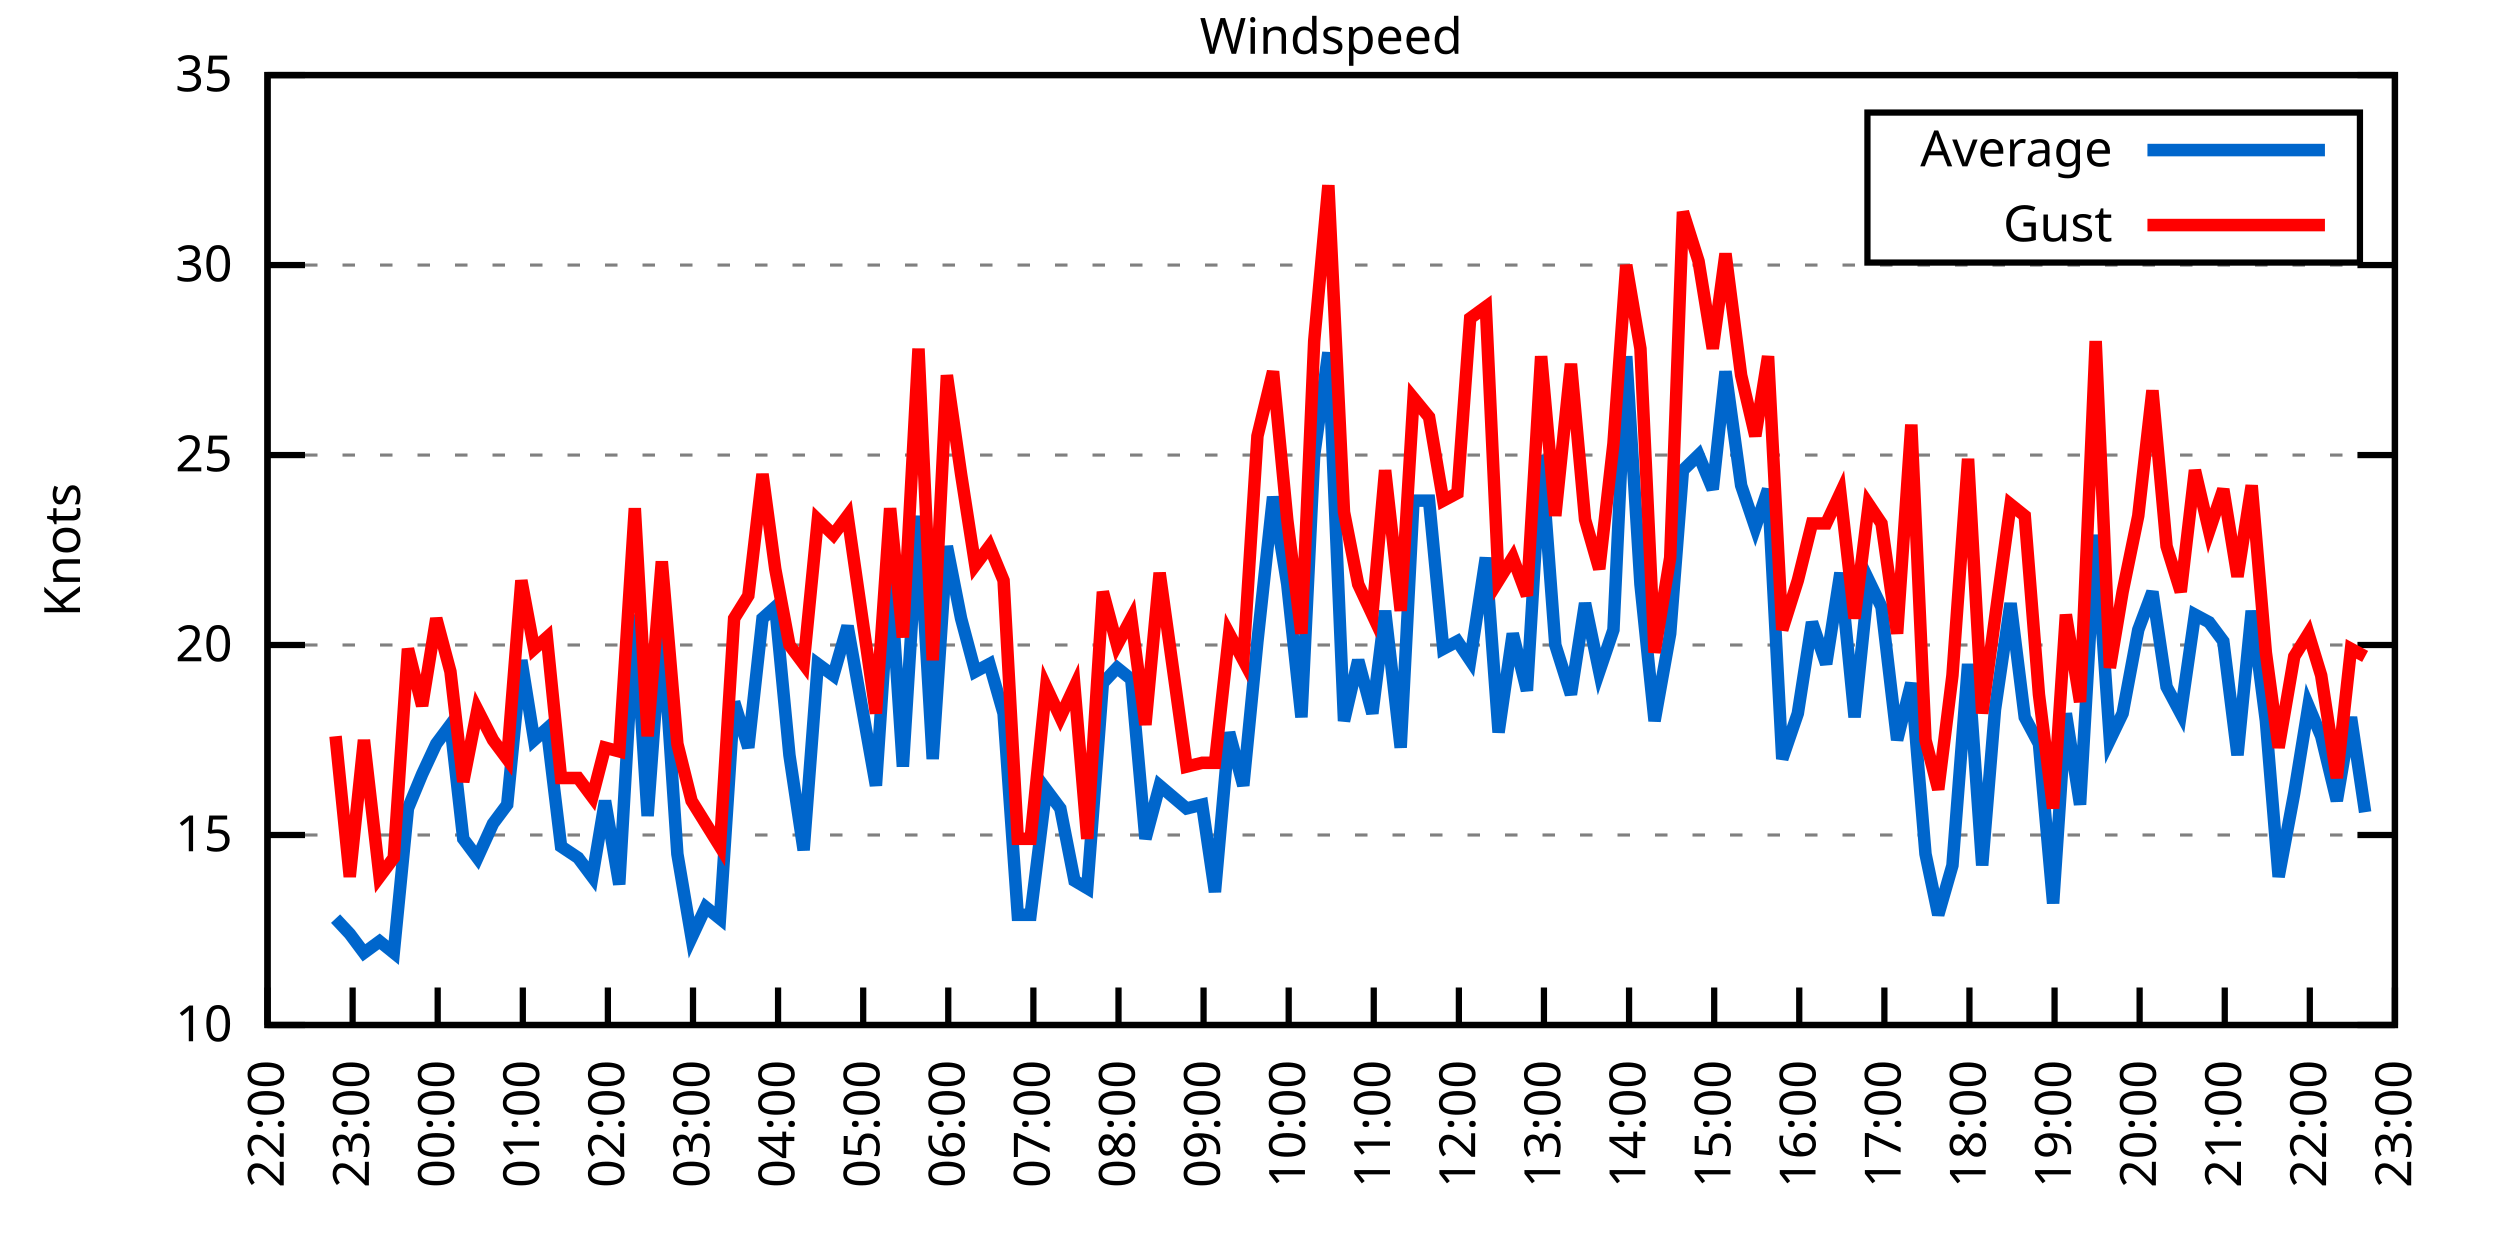
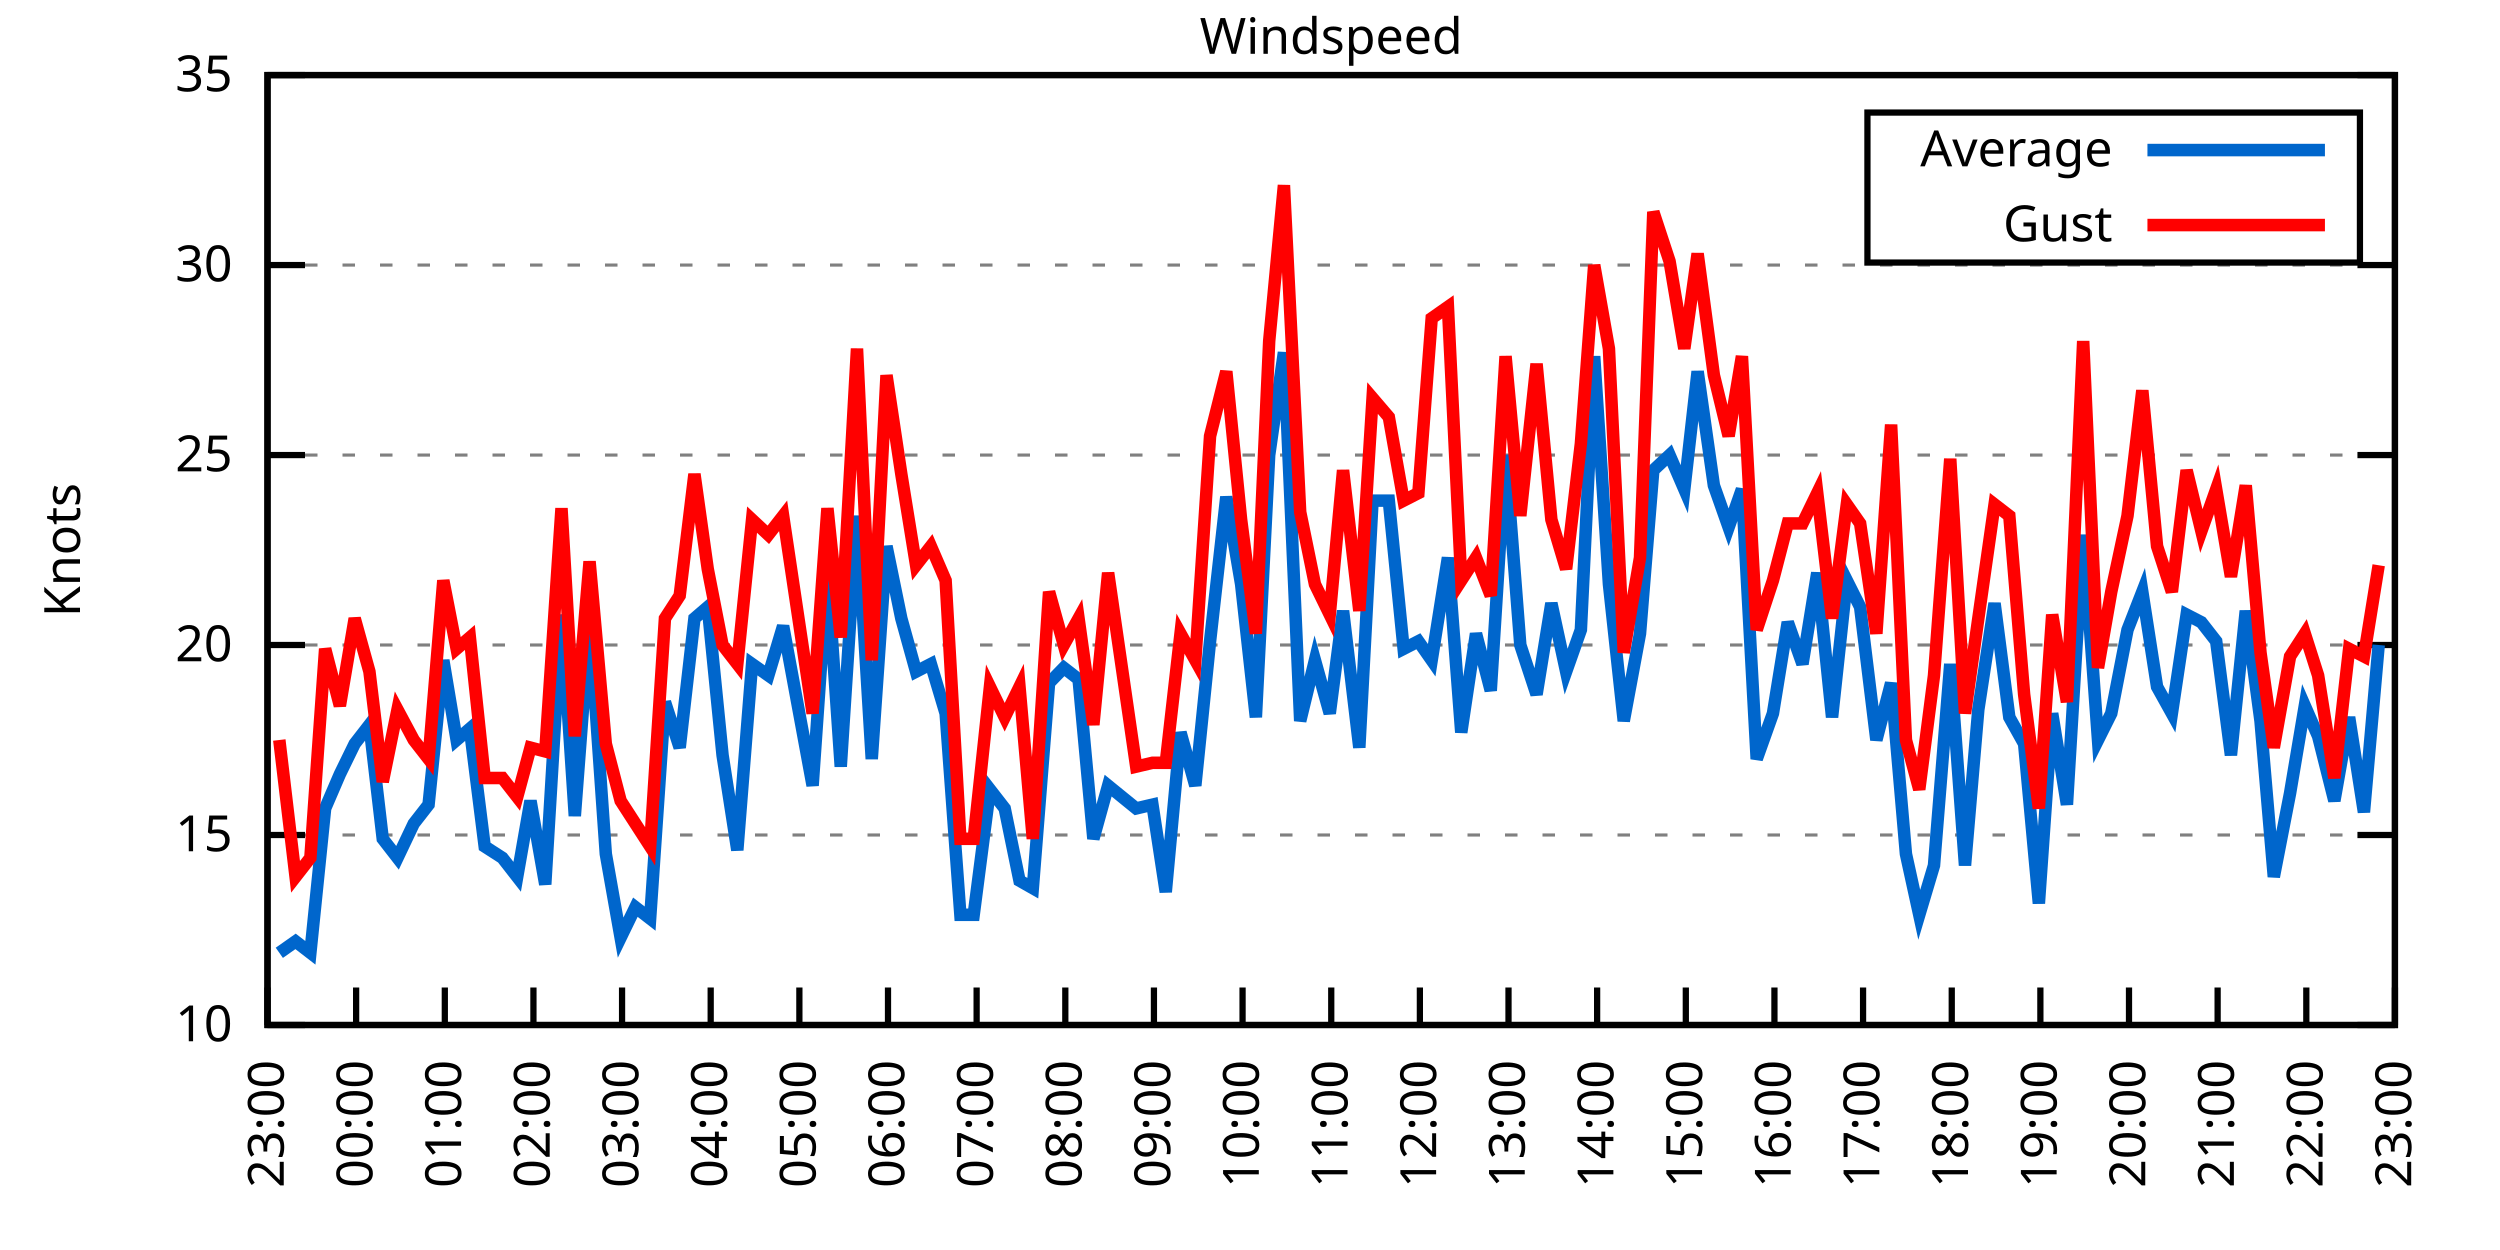
<svg xmlns="http://www.w3.org/2000/svg" xmlns:xlink="http://www.w3.org/1999/xlink" width="400" height="200" viewBox="0 0 400 200">
  <g id="gnuplot_canvas">
    <rect x="0" y="0" width="400" height="200" fill="none" />
    <defs>
      <circle id="gpDot" r="0.5" stroke-width="0.5" stroke="currentColor" />
      <path id="gpPt0" stroke-width="0.333" stroke="currentColor" d="M-1,0 h2 M0,-1 v2" />
      <path id="gpPt1" stroke-width="0.333" stroke="currentColor" d="M-1,-1 L1,1 M1,-1 L-1,1" />
      <path id="gpPt2" stroke-width="0.333" stroke="currentColor" d="M-1,0 L1,0 M0,-1 L0,1 M-1,-1 L1,1 M-1,1 L1,-1" />
      <rect id="gpPt3" stroke-width="0.333" stroke="currentColor" x="-1" y="-1" width="2" height="2" />
      <rect id="gpPt4" stroke-width="0.333" stroke="currentColor" fill="currentColor" x="-1" y="-1" width="2" height="2" />
      <circle id="gpPt5" stroke-width="0.333" stroke="currentColor" cx="0" cy="0" r="1" />
      <use xlink:href="#gpPt5" id="gpPt6" fill="currentColor" stroke="none" />
      <path id="gpPt7" stroke-width="0.333" stroke="currentColor" d="M0,-1.33 L-1.33,0.67 L1.33,0.67 z" />
      <use xlink:href="#gpPt7" id="gpPt8" fill="currentColor" stroke="none" />
      <use xlink:href="#gpPt7" id="gpPt9" stroke="currentColor" transform="rotate(180)" />
      <use xlink:href="#gpPt9" id="gpPt10" fill="currentColor" stroke="none" />
      <use xlink:href="#gpPt3" id="gpPt11" stroke="currentColor" transform="rotate(45)" />
      <use xlink:href="#gpPt11" id="gpPt12" fill="currentColor" stroke="none" />
      <path id="gpPt13" stroke-width="0.333" stroke="currentColor" d="M0,1.330 L1.265,0.411 L0.782,-1.067 L-0.782,-1.076 L-1.265,0.411 z" />
      <use xlink:href="#gpPt13" id="gpPt14" fill="currentColor" stroke="none" />
      <filter id="textbox" filterUnits="objectBoundingBox" x="0" y="0" height="1" width="1">
        <feFlood flood-color="white" flood-opacity="1" result="bgnd" />
        <feComposite in="SourceGraphic" in2="bgnd" operator="atop" />
      </filter>
      <filter id="greybox" filterUnits="objectBoundingBox" x="0" y="0" height="1" width="1">
        <feFlood flood-color="lightgrey" flood-opacity="1" result="grey" />
        <feComposite in="SourceGraphic" in2="grey" operator="atop" />
      </filter>
    </defs>
    <g fill="none" color="white" stroke="currentColor" stroke-width="1.00" stroke-linecap="butt" stroke-linejoin="miter">
</g>
    <g fill="none" color="black" stroke="currentColor" stroke-width="1.00" stroke-linecap="butt" stroke-linejoin="miter">
      <g stroke="none" shape-rendering="crispEdges">
        <polygon fill="rgb(255, 255, 255)" points="42.80,164.00 383.18,164.00 383.18,12.02 42.80,12.02 " />
      </g>
    </g>
    <g fill="none" color="black" stroke="currentColor" stroke-width="1.00" stroke-linecap="butt" stroke-linejoin="miter">
</g>
    <g fill="none" color="black" stroke="black" stroke-width="0.50" stroke-linecap="butt" stroke-linejoin="miter">
</g>
    <g fill="none" color="gray" stroke="currentColor" stroke-width="0.50" stroke-linecap="butt" stroke-linejoin="miter">
      <path stroke="gray" stroke-dasharray="2,4" class="gridline" d="M42.80,164.00 L383.19,164.00  " />
    </g>
    <g fill="none" color="gray" stroke="gray" stroke-width="1.00" stroke-linecap="butt" stroke-linejoin="miter">
</g>
    <g fill="none" color="black" stroke="currentColor" stroke-width="1.00" stroke-linecap="butt" stroke-linejoin="miter">
      <path stroke="black" d="M42.80,164.00 L48.80,164.00 M383.19,164.00 L377.19,164.00  " />
      <g transform="translate(37.20,166.60)" stroke="none" fill="black" font-family="Sans" font-size="8.00" text-anchor="end">
        <text>
          <tspan font-family="Sans"> 10</tspan>
        </text>
      </g>
    </g>
    <g fill="none" color="black" stroke="currentColor" stroke-width="1.00" stroke-linecap="butt" stroke-linejoin="miter">
</g>
    <g fill="none" color="black" stroke="black" stroke-width="0.50" stroke-linecap="butt" stroke-linejoin="miter">
</g>
    <g fill="none" color="gray" stroke="currentColor" stroke-width="0.50" stroke-linecap="butt" stroke-linejoin="miter">
      <path stroke="gray" stroke-dasharray="2,4" class="gridline" d="M42.80,133.60 L383.19,133.60  " />
    </g>
    <g fill="none" color="gray" stroke="gray" stroke-width="1.00" stroke-linecap="butt" stroke-linejoin="miter">
</g>
    <g fill="none" color="black" stroke="currentColor" stroke-width="1.00" stroke-linecap="butt" stroke-linejoin="miter">
      <path stroke="black" d="M42.80,133.60 L48.80,133.60 M383.19,133.60 L377.19,133.60  " />
      <g transform="translate(37.20,136.20)" stroke="none" fill="black" font-family="Sans" font-size="8.00" text-anchor="end">
        <text>
          <tspan font-family="Sans"> 15</tspan>
        </text>
      </g>
    </g>
    <g fill="none" color="black" stroke="currentColor" stroke-width="1.00" stroke-linecap="butt" stroke-linejoin="miter">
</g>
    <g fill="none" color="black" stroke="black" stroke-width="0.50" stroke-linecap="butt" stroke-linejoin="miter">
</g>
    <g fill="none" color="gray" stroke="currentColor" stroke-width="0.50" stroke-linecap="butt" stroke-linejoin="miter">
      <path stroke="gray" stroke-dasharray="2,4" class="gridline" d="M42.80,103.20 L383.19,103.20  " />
    </g>
    <g fill="none" color="gray" stroke="gray" stroke-width="1.00" stroke-linecap="butt" stroke-linejoin="miter">
</g>
    <g fill="none" color="black" stroke="currentColor" stroke-width="1.00" stroke-linecap="butt" stroke-linejoin="miter">
      <path stroke="black" d="M42.80,103.20 L48.80,103.20 M383.19,103.20 L377.19,103.20  " />
      <g transform="translate(37.20,105.80)" stroke="none" fill="black" font-family="Sans" font-size="8.00" text-anchor="end">
        <text>
          <tspan font-family="Sans"> 20</tspan>
        </text>
      </g>
    </g>
    <g fill="none" color="black" stroke="currentColor" stroke-width="1.00" stroke-linecap="butt" stroke-linejoin="miter">
</g>
    <g fill="none" color="black" stroke="black" stroke-width="0.50" stroke-linecap="butt" stroke-linejoin="miter">
</g>
    <g fill="none" color="gray" stroke="currentColor" stroke-width="0.50" stroke-linecap="butt" stroke-linejoin="miter">
      <path stroke="gray" stroke-dasharray="2,4" class="gridline" d="M42.80,72.81 L383.19,72.81  " />
    </g>
    <g fill="none" color="gray" stroke="gray" stroke-width="1.00" stroke-linecap="butt" stroke-linejoin="miter">
</g>
    <g fill="none" color="black" stroke="currentColor" stroke-width="1.00" stroke-linecap="butt" stroke-linejoin="miter">
      <path stroke="black" d="M42.80,72.81 L48.80,72.81 M383.19,72.81 L377.19,72.81  " />
      <g transform="translate(37.20,75.41)" stroke="none" fill="black" font-family="Sans" font-size="8.00" text-anchor="end">
        <text>
          <tspan font-family="Sans"> 25</tspan>
        </text>
      </g>
    </g>
    <g fill="none" color="black" stroke="currentColor" stroke-width="1.00" stroke-linecap="butt" stroke-linejoin="miter">
</g>
    <g fill="none" color="black" stroke="black" stroke-width="0.50" stroke-linecap="butt" stroke-linejoin="miter">
</g>
    <g fill="none" color="gray" stroke="currentColor" stroke-width="0.50" stroke-linecap="butt" stroke-linejoin="miter">
      <path stroke="gray" stroke-dasharray="2,4" class="gridline" d="M42.80,42.41 L383.19,42.41  " />
    </g>
    <g fill="none" color="gray" stroke="gray" stroke-width="1.00" stroke-linecap="butt" stroke-linejoin="miter">
</g>
    <g fill="none" color="black" stroke="currentColor" stroke-width="1.00" stroke-linecap="butt" stroke-linejoin="miter">
      <path stroke="black" d="M42.80,42.41 L48.80,42.41 M383.19,42.41 L377.19,42.41  " />
      <g transform="translate(37.20,45.01)" stroke="none" fill="black" font-family="Sans" font-size="8.00" text-anchor="end">
        <text>
          <tspan font-family="Sans"> 30</tspan>
        </text>
      </g>
    </g>
    <g fill="none" color="black" stroke="currentColor" stroke-width="1.00" stroke-linecap="butt" stroke-linejoin="miter">
</g>
    <g fill="none" color="black" stroke="black" stroke-width="0.50" stroke-linecap="butt" stroke-linejoin="miter">
</g>
    <g fill="none" color="gray" stroke="currentColor" stroke-width="0.50" stroke-linecap="butt" stroke-linejoin="miter">
      <path stroke="gray" stroke-dasharray="2,4" class="gridline" d="M42.80,12.01 L383.19,12.01  " />
    </g>
    <g fill="none" color="gray" stroke="gray" stroke-width="1.00" stroke-linecap="butt" stroke-linejoin="miter">
</g>
    <g fill="none" color="black" stroke="currentColor" stroke-width="1.00" stroke-linecap="butt" stroke-linejoin="miter">
      <path stroke="black" d="M42.80,12.01 L48.80,12.01 M383.19,12.01 L377.19,12.01  " />
      <g transform="translate(37.20,14.61)" stroke="none" fill="black" font-family="Sans" font-size="8.00" text-anchor="end">
        <text>
          <tspan font-family="Sans"> 35</tspan>
        </text>
      </g>
    </g>
    <g fill="none" color="black" stroke="currentColor" stroke-width="1.00" stroke-linecap="butt" stroke-linejoin="miter">
      <path stroke="black" d="M42.80,164.00 L42.80,158.00  " />
      <g transform="translate(45.40,169.60) rotate(270.00)" stroke="none" fill="black" font-family="Sans" font-size="8.00" text-anchor="end">
        <text>
-           <tspan font-family="Sans">22:00</tspan>
-         </text>
-       </g>
-     </g>
-     <g fill="none" color="black" stroke="currentColor" stroke-width="1.00" stroke-linecap="butt" stroke-linejoin="miter">
-       <path stroke="black" d="M56.42,164.00 L56.42,158.00  " />
-       <g transform="translate(59.02,169.60) rotate(270.00)" stroke="none" fill="black" font-family="Sans" font-size="8.00" text-anchor="end">
-         <text>
          <tspan font-family="Sans">23:00</tspan>
        </text>
      </g>
    </g>
    <g fill="none" color="black" stroke="currentColor" stroke-width="1.00" stroke-linecap="butt" stroke-linejoin="miter">
-       <path stroke="black" d="M70.03,164.00 L70.03,158.00  " />
-       <g transform="translate(72.63,169.60) rotate(270.00)" stroke="none" fill="black" font-family="Sans" font-size="8.00" text-anchor="end">
+       <path stroke="black" d="M56.98,164.00 L56.98,158.00  " />
+       <g transform="translate(59.58,169.60) rotate(270.00)" stroke="none" fill="black" font-family="Sans" font-size="8.00" text-anchor="end">
        <text>
          <tspan font-family="Sans">00:00</tspan>
        </text>
      </g>
    </g>
    <g fill="none" color="black" stroke="currentColor" stroke-width="1.00" stroke-linecap="butt" stroke-linejoin="miter">
-       <path stroke="black" d="M83.65,164.00 L83.65,158.00  " />
-       <g transform="translate(86.25,169.60) rotate(270.00)" stroke="none" fill="black" font-family="Sans" font-size="8.00" text-anchor="end">
+       <path stroke="black" d="M71.17,164.00 L71.17,158.00  " />
+       <g transform="translate(73.77,169.60) rotate(270.00)" stroke="none" fill="black" font-family="Sans" font-size="8.00" text-anchor="end">
        <text>
          <tspan font-family="Sans">01:00</tspan>
        </text>
      </g>
    </g>
    <g fill="none" color="black" stroke="currentColor" stroke-width="1.00" stroke-linecap="butt" stroke-linejoin="miter">
-       <path stroke="black" d="M97.26,164.00 L97.26,158.00  " />
-       <g transform="translate(99.86,169.60) rotate(270.00)" stroke="none" fill="black" font-family="Sans" font-size="8.00" text-anchor="end">
+       <path stroke="black" d="M85.35,164.00 L85.35,158.00  " />
+       <g transform="translate(87.95,169.60) rotate(270.00)" stroke="none" fill="black" font-family="Sans" font-size="8.00" text-anchor="end">
        <text>
          <tspan font-family="Sans">02:00</tspan>
        </text>
      </g>
    </g>
    <g fill="none" color="black" stroke="currentColor" stroke-width="1.00" stroke-linecap="butt" stroke-linejoin="miter">
-       <path stroke="black" d="M110.88,164.00 L110.88,158.00  " />
-       <g transform="translate(113.48,169.60) rotate(270.00)" stroke="none" fill="black" font-family="Sans" font-size="8.00" text-anchor="end">
+       <path stroke="black" d="M99.53,164.00 L99.53,158.00  " />
+       <g transform="translate(102.13,169.60) rotate(270.00)" stroke="none" fill="black" font-family="Sans" font-size="8.00" text-anchor="end">
        <text>
          <tspan font-family="Sans">03:00</tspan>
        </text>
      </g>
    </g>
    <g fill="none" color="black" stroke="currentColor" stroke-width="1.00" stroke-linecap="butt" stroke-linejoin="miter">
-       <path stroke="black" d="M124.49,164.00 L124.49,158.00  " />
-       <g transform="translate(127.09,169.60) rotate(270.00)" stroke="none" fill="black" font-family="Sans" font-size="8.00" text-anchor="end">
+       <path stroke="black" d="M113.71,164.00 L113.71,158.00  " />
+       <g transform="translate(116.31,169.60) rotate(270.00)" stroke="none" fill="black" font-family="Sans" font-size="8.00" text-anchor="end">
        <text>
          <tspan font-family="Sans">04:00</tspan>
        </text>
      </g>
    </g>
    <g fill="none" color="black" stroke="currentColor" stroke-width="1.00" stroke-linecap="butt" stroke-linejoin="miter">
-       <path stroke="black" d="M138.11,164.00 L138.11,158.00  " />
-       <g transform="translate(140.71,169.60) rotate(270.00)" stroke="none" fill="black" font-family="Sans" font-size="8.00" text-anchor="end">
+       <path stroke="black" d="M127.90,164.00 L127.90,158.00  " />
+       <g transform="translate(130.50,169.60) rotate(270.00)" stroke="none" fill="black" font-family="Sans" font-size="8.00" text-anchor="end">
        <text>
          <tspan font-family="Sans">05:00</tspan>
        </text>
      </g>
    </g>
    <g fill="none" color="black" stroke="currentColor" stroke-width="1.00" stroke-linecap="butt" stroke-linejoin="miter">
-       <path stroke="black" d="M151.72,164.00 L151.72,158.00  " />
-       <g transform="translate(154.32,169.60) rotate(270.00)" stroke="none" fill="black" font-family="Sans" font-size="8.00" text-anchor="end">
+       <path stroke="black" d="M142.08,164.00 L142.08,158.00  " />
+       <g transform="translate(144.68,169.60) rotate(270.00)" stroke="none" fill="black" font-family="Sans" font-size="8.00" text-anchor="end">
        <text>
          <tspan font-family="Sans">06:00</tspan>
        </text>
      </g>
    </g>
    <g fill="none" color="black" stroke="currentColor" stroke-width="1.00" stroke-linecap="butt" stroke-linejoin="miter">
-       <path stroke="black" d="M165.34,164.00 L165.34,158.00  " />
-       <g transform="translate(167.94,169.60) rotate(270.00)" stroke="none" fill="black" font-family="Sans" font-size="8.00" text-anchor="end">
+       <path stroke="black" d="M156.26,164.00 L156.26,158.00  " />
+       <g transform="translate(158.86,169.60) rotate(270.00)" stroke="none" fill="black" font-family="Sans" font-size="8.00" text-anchor="end">
        <text>
          <tspan font-family="Sans">07:00</tspan>
        </text>
      </g>
    </g>
    <g fill="none" color="black" stroke="currentColor" stroke-width="1.00" stroke-linecap="butt" stroke-linejoin="miter">
-       <path stroke="black" d="M178.96,164.00 L178.96,158.00  " />
-       <g transform="translate(181.56,169.60) rotate(270.00)" stroke="none" fill="black" font-family="Sans" font-size="8.00" text-anchor="end">
+       <path stroke="black" d="M170.45,164.00 L170.45,158.00  " />
+       <g transform="translate(173.05,169.60) rotate(270.00)" stroke="none" fill="black" font-family="Sans" font-size="8.00" text-anchor="end">
        <text>
          <tspan font-family="Sans">08:00</tspan>
        </text>
      </g>
    </g>
    <g fill="none" color="black" stroke="currentColor" stroke-width="1.00" stroke-linecap="butt" stroke-linejoin="miter">
-       <path stroke="black" d="M192.57,164.00 L192.57,158.00  " />
-       <g transform="translate(195.17,169.60) rotate(270.00)" stroke="none" fill="black" font-family="Sans" font-size="8.00" text-anchor="end">
+       <path stroke="black" d="M184.63,164.00 L184.63,158.00  " />
+       <g transform="translate(187.23,169.60) rotate(270.00)" stroke="none" fill="black" font-family="Sans" font-size="8.00" text-anchor="end">
        <text>
          <tspan font-family="Sans">09:00</tspan>
        </text>
      </g>
    </g>
    <g fill="none" color="black" stroke="currentColor" stroke-width="1.00" stroke-linecap="butt" stroke-linejoin="miter">
-       <path stroke="black" d="M206.19,164.00 L206.19,158.00  " />
-       <g transform="translate(208.79,169.60) rotate(270.00)" stroke="none" fill="black" font-family="Sans" font-size="8.00" text-anchor="end">
+       <path stroke="black" d="M198.81,164.00 L198.81,158.00  " />
+       <g transform="translate(201.41,169.60) rotate(270.00)" stroke="none" fill="black" font-family="Sans" font-size="8.00" text-anchor="end">
        <text>
          <tspan font-family="Sans">10:00</tspan>
        </text>
      </g>
    </g>
    <g fill="none" color="black" stroke="currentColor" stroke-width="1.00" stroke-linecap="butt" stroke-linejoin="miter">
-       <path stroke="black" d="M219.80,164.00 L219.80,158.00  " />
-       <g transform="translate(222.40,169.60) rotate(270.00)" stroke="none" fill="black" font-family="Sans" font-size="8.00" text-anchor="end">
+       <path stroke="black" d="M213.00,164.00 L213.00,158.00  " />
+       <g transform="translate(215.60,169.60) rotate(270.00)" stroke="none" fill="black" font-family="Sans" font-size="8.00" text-anchor="end">
        <text>
          <tspan font-family="Sans">11:00</tspan>
        </text>
      </g>
    </g>
    <g fill="none" color="black" stroke="currentColor" stroke-width="1.00" stroke-linecap="butt" stroke-linejoin="miter">
-       <path stroke="black" d="M233.42,164.00 L233.42,158.00  " />
-       <g transform="translate(236.02,169.60) rotate(270.00)" stroke="none" fill="black" font-family="Sans" font-size="8.00" text-anchor="end">
+       <path stroke="black" d="M227.18,164.00 L227.18,158.00  " />
+       <g transform="translate(229.78,169.60) rotate(270.00)" stroke="none" fill="black" font-family="Sans" font-size="8.00" text-anchor="end">
        <text>
          <tspan font-family="Sans">12:00</tspan>
        </text>
      </g>
    </g>
    <g fill="none" color="black" stroke="currentColor" stroke-width="1.00" stroke-linecap="butt" stroke-linejoin="miter">
-       <path stroke="black" d="M247.03,164.00 L247.03,158.00  " />
-       <g transform="translate(249.63,169.60) rotate(270.00)" stroke="none" fill="black" font-family="Sans" font-size="8.00" text-anchor="end">
+       <path stroke="black" d="M241.36,164.00 L241.36,158.00  " />
+       <g transform="translate(243.96,169.60) rotate(270.00)" stroke="none" fill="black" font-family="Sans" font-size="8.00" text-anchor="end">
        <text>
          <tspan font-family="Sans">13:00</tspan>
        </text>
      </g>
    </g>
    <g fill="none" color="black" stroke="currentColor" stroke-width="1.00" stroke-linecap="butt" stroke-linejoin="miter">
-       <path stroke="black" d="M260.65,164.00 L260.65,158.00  " />
-       <g transform="translate(263.25,169.60) rotate(270.00)" stroke="none" fill="black" font-family="Sans" font-size="8.00" text-anchor="end">
+       <path stroke="black" d="M255.54,164.00 L255.54,158.00  " />
+       <g transform="translate(258.14,169.60) rotate(270.00)" stroke="none" fill="black" font-family="Sans" font-size="8.00" text-anchor="end">
        <text>
          <tspan font-family="Sans">14:00</tspan>
        </text>
      </g>
    </g>
    <g fill="none" color="black" stroke="currentColor" stroke-width="1.00" stroke-linecap="butt" stroke-linejoin="miter">
-       <path stroke="black" d="M274.27,164.00 L274.27,158.00  " />
-       <g transform="translate(276.87,169.60) rotate(270.00)" stroke="none" fill="black" font-family="Sans" font-size="8.00" text-anchor="end">
+       <path stroke="black" d="M269.73,164.00 L269.73,158.00  " />
+       <g transform="translate(272.33,169.60) rotate(270.00)" stroke="none" fill="black" font-family="Sans" font-size="8.00" text-anchor="end">
        <text>
          <tspan font-family="Sans">15:00</tspan>
        </text>
      </g>
    </g>
    <g fill="none" color="black" stroke="currentColor" stroke-width="1.00" stroke-linecap="butt" stroke-linejoin="miter">
-       <path stroke="black" d="M287.88,164.00 L287.88,158.00  " />
-       <g transform="translate(290.48,169.60) rotate(270.00)" stroke="none" fill="black" font-family="Sans" font-size="8.00" text-anchor="end">
+       <path stroke="black" d="M283.91,164.00 L283.91,158.00  " />
+       <g transform="translate(286.51,169.60) rotate(270.00)" stroke="none" fill="black" font-family="Sans" font-size="8.00" text-anchor="end">
        <text>
          <tspan font-family="Sans">16:00</tspan>
        </text>
      </g>
    </g>
    <g fill="none" color="black" stroke="currentColor" stroke-width="1.00" stroke-linecap="butt" stroke-linejoin="miter">
-       <path stroke="black" d="M301.50,164.00 L301.50,158.00  " />
-       <g transform="translate(304.10,169.60) rotate(270.00)" stroke="none" fill="black" font-family="Sans" font-size="8.00" text-anchor="end">
+       <path stroke="black" d="M298.09,164.00 L298.09,158.00  " />
+       <g transform="translate(300.69,169.60) rotate(270.00)" stroke="none" fill="black" font-family="Sans" font-size="8.00" text-anchor="end">
        <text>
          <tspan font-family="Sans">17:00</tspan>
        </text>
      </g>
    </g>
    <g fill="none" color="black" stroke="currentColor" stroke-width="1.00" stroke-linecap="butt" stroke-linejoin="miter">
-       <path stroke="black" d="M315.11,164.00 L315.11,158.00  " />
-       <g transform="translate(317.71,169.60) rotate(270.00)" stroke="none" fill="black" font-family="Sans" font-size="8.00" text-anchor="end">
+       <path stroke="black" d="M312.28,164.00 L312.28,158.00  " />
+       <g transform="translate(314.88,169.60) rotate(270.00)" stroke="none" fill="black" font-family="Sans" font-size="8.00" text-anchor="end">
        <text>
          <tspan font-family="Sans">18:00</tspan>
        </text>
      </g>
    </g>
    <g fill="none" color="black" stroke="currentColor" stroke-width="1.00" stroke-linecap="butt" stroke-linejoin="miter">
-       <path stroke="black" d="M328.73,164.00 L328.73,158.00  " />
-       <g transform="translate(331.33,169.60) rotate(270.00)" stroke="none" fill="black" font-family="Sans" font-size="8.00" text-anchor="end">
+       <path stroke="black" d="M326.46,164.00 L326.46,158.00  " />
+       <g transform="translate(329.06,169.60) rotate(270.00)" stroke="none" fill="black" font-family="Sans" font-size="8.00" text-anchor="end">
        <text>
          <tspan font-family="Sans">19:00</tspan>
        </text>
      </g>
    </g>
    <g fill="none" color="black" stroke="currentColor" stroke-width="1.00" stroke-linecap="butt" stroke-linejoin="miter">
-       <path stroke="black" d="M342.34,164.00 L342.34,158.00  " />
-       <g transform="translate(344.94,169.60) rotate(270.00)" stroke="none" fill="black" font-family="Sans" font-size="8.00" text-anchor="end">
+       <path stroke="black" d="M340.64,164.00 L340.64,158.00  " />
+       <g transform="translate(343.24,169.60) rotate(270.00)" stroke="none" fill="black" font-family="Sans" font-size="8.00" text-anchor="end">
        <text>
          <tspan font-family="Sans">20:00</tspan>
        </text>
      </g>
    </g>
    <g fill="none" color="black" stroke="currentColor" stroke-width="1.00" stroke-linecap="butt" stroke-linejoin="miter">
-       <path stroke="black" d="M355.96,164.00 L355.96,158.00  " />
-       <g transform="translate(358.56,169.60) rotate(270.00)" stroke="none" fill="black" font-family="Sans" font-size="8.00" text-anchor="end">
+       <path stroke="black" d="M354.82,164.00 L354.82,158.00  " />
+       <g transform="translate(357.42,169.60) rotate(270.00)" stroke="none" fill="black" font-family="Sans" font-size="8.00" text-anchor="end">
        <text>
          <tspan font-family="Sans">21:00</tspan>
        </text>
      </g>
    </g>
    <g fill="none" color="black" stroke="currentColor" stroke-width="1.00" stroke-linecap="butt" stroke-linejoin="miter">
-       <path stroke="black" d="M369.57,164.00 L369.57,158.00  " />
-       <g transform="translate(372.17,169.60) rotate(270.00)" stroke="none" fill="black" font-family="Sans" font-size="8.00" text-anchor="end">
+       <path stroke="black" d="M369.01,164.00 L369.01,158.00  " />
+       <g transform="translate(371.61,169.60) rotate(270.00)" stroke="none" fill="black" font-family="Sans" font-size="8.00" text-anchor="end">
        <text>
          <tspan font-family="Sans">22:00</tspan>
        </text>
      </g>
    </g>
    <g fill="none" color="black" stroke="currentColor" stroke-width="1.00" stroke-linecap="butt" stroke-linejoin="miter">
      <path stroke="black" d="M383.19,164.00 L383.19,158.00  " />
      <g transform="translate(385.79,169.60) rotate(270.00)" stroke="none" fill="black" font-family="Sans" font-size="8.00" text-anchor="end">
        <text>
          <tspan font-family="Sans">23:00</tspan>
        </text>
      </g>
    </g>
    <g fill="none" color="black" stroke="currentColor" stroke-width="1.00" stroke-linecap="butt" stroke-linejoin="miter">
</g>
    <g fill="none" color="black" stroke="currentColor" stroke-width="1.00" stroke-linecap="butt" stroke-linejoin="miter">
      <path stroke="black" d="M42.80,12.01 L42.80,164.00 L383.19,164.00 L383.19,12.01 L42.80,12.01 Z  " />
    </g>
    <g fill="none" color="black" stroke="currentColor" stroke-width="1.00" stroke-linecap="butt" stroke-linejoin="miter">
</g>
    <g fill="none" color="black" stroke="currentColor" stroke-width="1.00" stroke-linecap="butt" stroke-linejoin="miter">
      <path stroke="black" d="M298.79,42.01 L298.79,18.01 L377.59,18.01 L377.59,42.01 L298.79,42.01 Z  " />
    </g>
    <g id="Windspeed_plot_1">
      <g fill="none" color="white" stroke="black" stroke-width="2.00" stroke-linecap="butt" stroke-linejoin="miter">
</g>
      <g fill="none" color="black" stroke="currentColor" stroke-width="2.00" stroke-linecap="butt" stroke-linejoin="miter">
        <g transform="translate(337.99,26.61)" stroke="none" fill="black" font-family="Sans" font-size="8.00" text-anchor="end">
          <text>
            <tspan font-family="Sans">Average</tspan>
          </text>
        </g>
      </g>
      <g fill="none" color="black" stroke="currentColor" stroke-width="2.00" stroke-linecap="butt" stroke-linejoin="miter">
-         <path stroke="rgb(  0, 102, 204)" d="M343.59,24.01 L371.99,24.01 M53.69,146.98 L55.96,149.41 L58.23,152.45 L60.73,150.62 L63.00,152.45 L65.27,129.35   L67.54,123.87 L69.80,119.01 L72.07,115.97 L74.12,134.21 L76.39,137.25 L78.88,131.78 L81.15,128.74 L83.42,105.64   L85.46,118.40 L87.50,116.58 L89.77,135.43 L92.50,137.25 L94.77,140.29 L96.81,128.13 L99.08,141.51 L101.57,98.34   L103.62,130.56 L105.89,99.56 L108.38,136.64 L110.65,150.02 L112.92,145.15 L115.19,146.98 L117.46,112.32 L119.73,119.62   L122.00,98.95 L124.04,97.12 L126.31,120.83 L128.58,136.03 L130.85,106.24 L133.34,108.07 L135.61,100.16 L140.15,125.70   L142.42,91.65 L144.46,122.66 L146.96,82.53 L149.23,121.44 L151.50,87.40 L153.77,98.95 L156.04,107.46 L158.31,106.24   L160.57,114.15 L162.84,146.37 L164.89,146.37 L167.38,126.31 L169.65,129.35 L171.92,140.90 L173.96,142.11 L176.46,109.28   L178.73,106.85 L181.00,108.68 L183.27,134.21 L185.54,125.70 L189.85,129.35 L192.34,128.74 L194.39,142.72 L196.66,117.19   L198.93,125.70 L201.19,102.60 L203.69,79.49 L205.96,93.48 L208.23,114.76 L210.27,72.81 L212.54,56.39 L215.04,115.36   L217.31,105.64 L219.58,114.15 L221.62,97.73 L224.11,119.62 L226.16,80.10 L228.65,80.10 L230.92,103.81 L233.19,102.60   L235.23,105.64 L237.73,89.22 L239.77,117.19 L242.04,101.38 L244.31,110.50 L246.58,72.81 L248.85,103.20 L251.35,111.11   L253.61,96.52 L255.88,107.46 L258.15,100.77 L260.20,57.00 L262.47,93.48 L264.73,115.36 L267.23,101.38 L269.27,75.24   L271.77,72.81 L274.04,78.28 L276.08,59.43 L278.58,77.67 L280.85,84.36 L282.89,78.28 L285.16,121.44 L287.65,114.15   L289.92,99.56 L292.19,106.24 L294.46,91.65 L296.73,114.76 L299.00,92.87 L301.04,97.12 L303.54,118.40 L305.81,109.28   L308.08,136.64 L310.12,146.37 L312.39,138.47 L314.89,106.24 L317.15,138.47 L319.20,113.54 L321.69,96.52 L323.96,114.76   L326.23,119.01 L328.50,144.55 L330.54,114.15 L332.81,128.74 L335.31,85.57 L337.58,118.40 L339.62,114.15 L342.12,100.77   L344.39,94.69 L346.65,109.89 L348.92,114.15 L351.19,98.34 L353.46,99.56 L355.73,102.60 L358.00,120.83 L360.27,97.73   L362.54,115.36 L364.58,140.29 L367.08,126.91 L369.35,112.93 L371.39,117.80 L373.89,128.13 L376.16,114.76 L378.42,129.95    " />
+         <path stroke="rgb(  0, 102, 204)" d="M343.59,24.01 L371.99,24.01 M44.69,152.45 L47.29,150.62 L49.66,152.45 L52.02,129.35 L54.38,123.87 L56.75,119.01   L59.11,115.97 L61.24,134.21 L63.60,137.25 L66.20,131.78 L68.57,128.74 L70.93,105.64 L73.06,118.40 L75.18,116.58   L77.55,135.43 L80.38,137.25 L82.75,140.29 L84.88,128.13 L87.24,141.51 L89.84,98.34 L91.97,130.56 L94.33,99.56   L96.93,136.64 L99.30,150.02 L101.66,145.15 L104.02,146.98 L106.39,112.32 L108.75,119.62 L111.11,98.95 L113.24,97.12   L115.61,120.83 L117.97,136.03 L120.33,106.24 L122.93,108.07 L125.30,100.16 L130.02,125.70 L132.39,91.65 L134.52,122.66   L137.12,82.53 L139.48,121.44 L141.84,87.40 L144.21,98.95 L146.57,107.46 L148.94,106.24 L151.30,114.15 L153.66,146.37   L155.79,146.37 L158.39,126.31 L160.75,129.35 L163.12,140.90 L165.25,142.11 L167.85,109.28 L170.21,106.85 L172.57,108.68   L174.94,134.21 L177.30,125.70 L181.79,129.35 L184.39,128.74 L186.52,142.72 L188.88,117.19 L191.25,125.70 L193.61,102.60   L196.21,79.49 L198.58,93.48 L200.94,114.76 L203.07,72.81 L205.43,56.39 L208.03,115.36 L210.39,105.64 L212.76,114.15   L214.89,97.73 L217.49,119.62 L219.61,80.10 L222.21,80.10 L224.58,103.81 L226.94,102.60 L229.07,105.64 L231.67,89.22   L233.80,117.19 L236.16,101.38 L238.52,110.50 L240.89,72.81 L243.25,103.20 L245.85,111.11 L248.22,96.52 L250.58,107.46   L252.94,100.77 L255.07,57.00 L257.43,93.48 L259.80,115.36 L262.40,101.38 L264.53,75.24 L267.13,72.81 L269.49,78.28   L271.62,59.43 L274.22,77.67 L276.58,84.36 L278.71,78.28 L281.07,121.44 L283.67,114.15 L286.04,99.56 L288.40,106.24   L290.76,91.65 L293.13,114.76 L295.49,92.87 L297.62,97.12 L300.22,118.40 L302.58,109.28 L304.95,136.64 L307.08,146.37   L309.44,138.47 L312.04,106.24 L314.40,138.47 L316.53,113.54 L319.13,96.52 L321.49,114.76 L323.86,119.01 L326.22,144.55   L328.35,114.15 L330.71,128.74 L333.31,85.57 L335.68,118.40 L337.80,114.15 L340.40,100.77 L342.77,94.69 L345.13,109.89   L347.50,114.15 L349.86,98.34 L352.22,99.56 L354.59,102.60 L356.95,120.83 L359.32,97.73 L361.68,115.36 L363.81,140.29   L366.41,126.91 L368.77,112.93 L370.90,117.80 L373.50,128.13 L375.86,114.76 L378.23,129.95 L380.59,103.20  " />
      </g>
    </g>
    <g id="Windspeed_plot_2">
      <g fill="none" color="black" stroke="currentColor" stroke-width="2.00" stroke-linecap="butt" stroke-linejoin="miter">
        <g transform="translate(337.99,38.61)" stroke="none" fill="black" font-family="Sans" font-size="8.00" text-anchor="end">
          <text>
            <tspan font-family="Sans">Gust</tspan>
          </text>
        </g>
      </g>
      <g fill="none" color="black" stroke="currentColor" stroke-width="2.00" stroke-linecap="butt" stroke-linejoin="miter">
-         <path stroke="rgb(255,   0,   0)" d="M343.59,36.01 L371.99,36.01 M53.69,117.80 L55.96,140.29 L58.23,118.40 L60.73,140.29 L63.00,137.25 L65.27,103.81   L67.54,112.93 L69.80,98.95 L72.07,107.46 L74.12,125.09 L76.39,113.54 L78.88,118.40 L81.15,121.44 L83.42,92.87   L85.46,103.81 L87.50,101.99 L89.77,124.48 L92.50,124.48 L94.77,127.52 L96.81,119.62 L99.08,120.23 L101.57,81.32   L103.62,117.80 L105.89,89.83 L108.38,119.01 L110.65,128.13 L112.92,131.78 L115.19,135.43 L117.46,98.95 L119.73,95.30   L122.00,75.85 L124.04,91.04 L126.31,103.20 L128.58,106.24 L130.85,83.14 L133.34,85.57 L135.61,82.53 L140.15,114.15   L142.42,81.32 L144.46,101.99 L146.96,55.78 L149.23,105.64 L151.50,60.04 L153.77,75.85 L156.04,90.44 L158.31,87.40   L160.57,92.87 L162.84,134.21 L164.89,134.21 L167.38,109.89 L169.65,114.76 L171.92,109.89 L173.96,134.21 L176.46,94.69   L178.73,103.20 L181.00,98.95 L183.27,115.97 L185.54,91.65 L189.85,122.66 L192.34,122.05 L194.39,122.05 L196.66,101.38   L198.93,105.64 L201.19,69.77 L203.69,59.43 L205.96,83.14 L208.23,101.38 L210.27,54.57 L212.54,29.64 L215.04,81.93   L217.31,93.48 L219.58,98.34 L221.62,75.24 L224.11,97.73 L226.16,63.69 L228.65,66.73 L230.92,80.10 L233.19,78.89   L235.23,50.92 L237.73,49.10 L239.77,92.87 L242.04,89.22 L244.31,95.30 L246.58,57.00 L248.85,82.53 L251.35,58.21   L253.61,83.14 L255.88,91.04 L258.15,70.98 L260.20,42.41 L262.47,55.78 L264.73,104.42 L267.23,89.22 L269.27,33.90   L271.77,41.80 L274.04,55.78 L276.08,40.58 L278.58,60.04 L280.85,69.77 L282.89,57.00 L285.16,100.77 L287.65,92.87   L289.92,83.75 L292.19,83.75 L294.46,78.89 L296.73,98.95 L299.00,80.71 L301.04,83.75 L303.54,101.38 L305.81,67.94   L308.08,118.40 L310.12,126.31 L312.39,108.07 L314.89,73.41 L317.15,114.15 L319.20,98.95 L321.69,80.71 L323.96,82.53   L326.23,111.11 L328.50,129.35 L330.54,98.34 L332.81,112.32 L335.31,54.57 L337.58,106.85 L339.62,94.69 L342.12,82.53   L344.39,62.47 L346.65,87.40 L348.92,94.69 L351.19,75.24 L353.46,84.97 L355.73,78.28 L358.00,92.26 L360.27,77.67   L362.54,104.42 L364.58,119.62 L367.08,105.03 L369.35,101.38 L371.39,108.07 L373.89,124.48 L376.16,103.81 L378.42,105.03    " />
+         <path stroke="rgb(255,   0,   0)" d="M343.59,36.01 L371.99,36.01 M44.69,118.40 L47.29,140.29 L49.66,137.25 L52.02,103.81 L54.38,112.93 L56.75,98.95   L59.11,107.46 L61.24,125.09 L63.60,113.54 L66.20,118.40 L68.57,121.44 L70.93,92.87 L73.06,103.81 L75.18,101.99   L77.55,124.48 L80.38,124.48 L82.75,127.52 L84.88,119.62 L87.24,120.23 L89.84,81.32 L91.97,117.80 L94.33,89.83   L96.93,119.01 L99.30,128.13 L101.66,131.78 L104.02,135.43 L106.39,98.95 L108.75,95.30 L111.11,75.85 L113.24,91.04   L115.61,103.20 L117.97,106.24 L120.33,83.14 L122.93,85.57 L125.30,82.53 L130.02,114.15 L132.39,81.32 L134.52,101.99   L137.12,55.78 L139.48,105.64 L141.84,60.04 L144.21,75.85 L146.57,90.44 L148.94,87.40 L151.30,92.87 L153.66,134.21   L155.79,134.21 L158.39,109.89 L160.75,114.76 L163.12,109.89 L165.25,134.21 L167.85,94.69 L170.21,103.20 L172.57,98.95   L174.94,115.97 L177.30,91.65 L181.79,122.66 L184.39,122.05 L186.52,122.05 L188.88,101.38 L191.25,105.64 L193.61,69.77   L196.21,59.43 L198.58,83.14 L200.94,101.38 L203.07,54.57 L205.43,29.64 L208.03,81.93 L210.39,93.48 L212.76,98.34   L214.89,75.24 L217.49,97.73 L219.61,63.69 L222.21,66.73 L224.58,80.10 L226.94,78.89 L229.07,50.92 L231.67,49.10   L233.80,92.87 L236.16,89.22 L238.52,95.30 L240.89,57.00 L243.25,82.53 L245.85,58.21 L248.22,83.14 L250.58,91.04   L252.94,70.98 L255.07,42.41 L257.43,55.78 L259.80,104.42 L262.40,89.22 L264.53,33.90 L267.13,41.80 L269.49,55.78   L271.62,40.58 L274.22,60.04 L276.58,69.77 L278.71,57.00 L281.07,100.77 L283.67,92.87 L286.04,83.75 L288.40,83.75   L290.76,78.89 L293.13,98.95 L295.49,80.71 L297.62,83.75 L300.22,101.38 L302.58,67.94 L304.95,118.40 L307.08,126.31   L309.44,108.07 L312.04,73.41 L314.40,114.15 L316.53,98.95 L319.13,80.71 L321.49,82.53 L323.86,111.11 L326.22,129.35   L328.35,98.34 L330.71,112.32 L333.31,54.57 L335.68,106.85 L337.80,94.69 L340.40,82.53 L342.77,62.47 L345.13,87.40   L347.50,94.69 L349.86,75.24 L352.22,84.97 L354.59,78.28 L356.95,92.26 L359.32,77.67 L361.68,104.42 L363.81,119.62   L366.41,105.03 L368.77,101.38 L370.90,108.07 L373.50,124.48 L375.86,103.81 L378.23,105.03 L380.59,90.44  " />
      </g>
    </g>
    <g fill="none" color="black" stroke="currentColor" stroke-width="2.00" stroke-linecap="butt" stroke-linejoin="miter">
</g>
    <g fill="none" color="black" stroke="black" stroke-width="1.00" stroke-linecap="butt" stroke-linejoin="miter">
</g>
    <g fill="none" color="black" stroke="currentColor" stroke-width="1.00" stroke-linecap="butt" stroke-linejoin="miter">
      <path stroke="black" d="M42.80,12.01 L42.80,164.00 L383.19,164.00 L383.19,12.01 L42.80,12.01 Z  " />
      <g transform="translate(12.80,88.01) rotate(270.00)" stroke="none" fill="black" font-family="Sans" font-size="8.00" text-anchor="middle">
        <text>
          <tspan font-family="Sans">Knots</tspan>
        </text>
      </g>
    </g>
    <g fill="none" color="black" stroke="currentColor" stroke-width="1.00" stroke-linecap="butt" stroke-linejoin="miter">
</g>
    <g fill="none" color="black" stroke="currentColor" stroke-width="1.00" stroke-linecap="butt" stroke-linejoin="miter">
      <g transform="translate(212.99,8.61)" stroke="none" fill="black" font-family="Sans" font-size="8.00" text-anchor="middle">
        <text>
          <tspan font-family="Sans">Windspeed</tspan>
        </text>
      </g>
    </g>
    <g fill="none" color="black" stroke="currentColor" stroke-width="1.00" stroke-linecap="butt" stroke-linejoin="miter">
</g>
  </g>
</svg>
